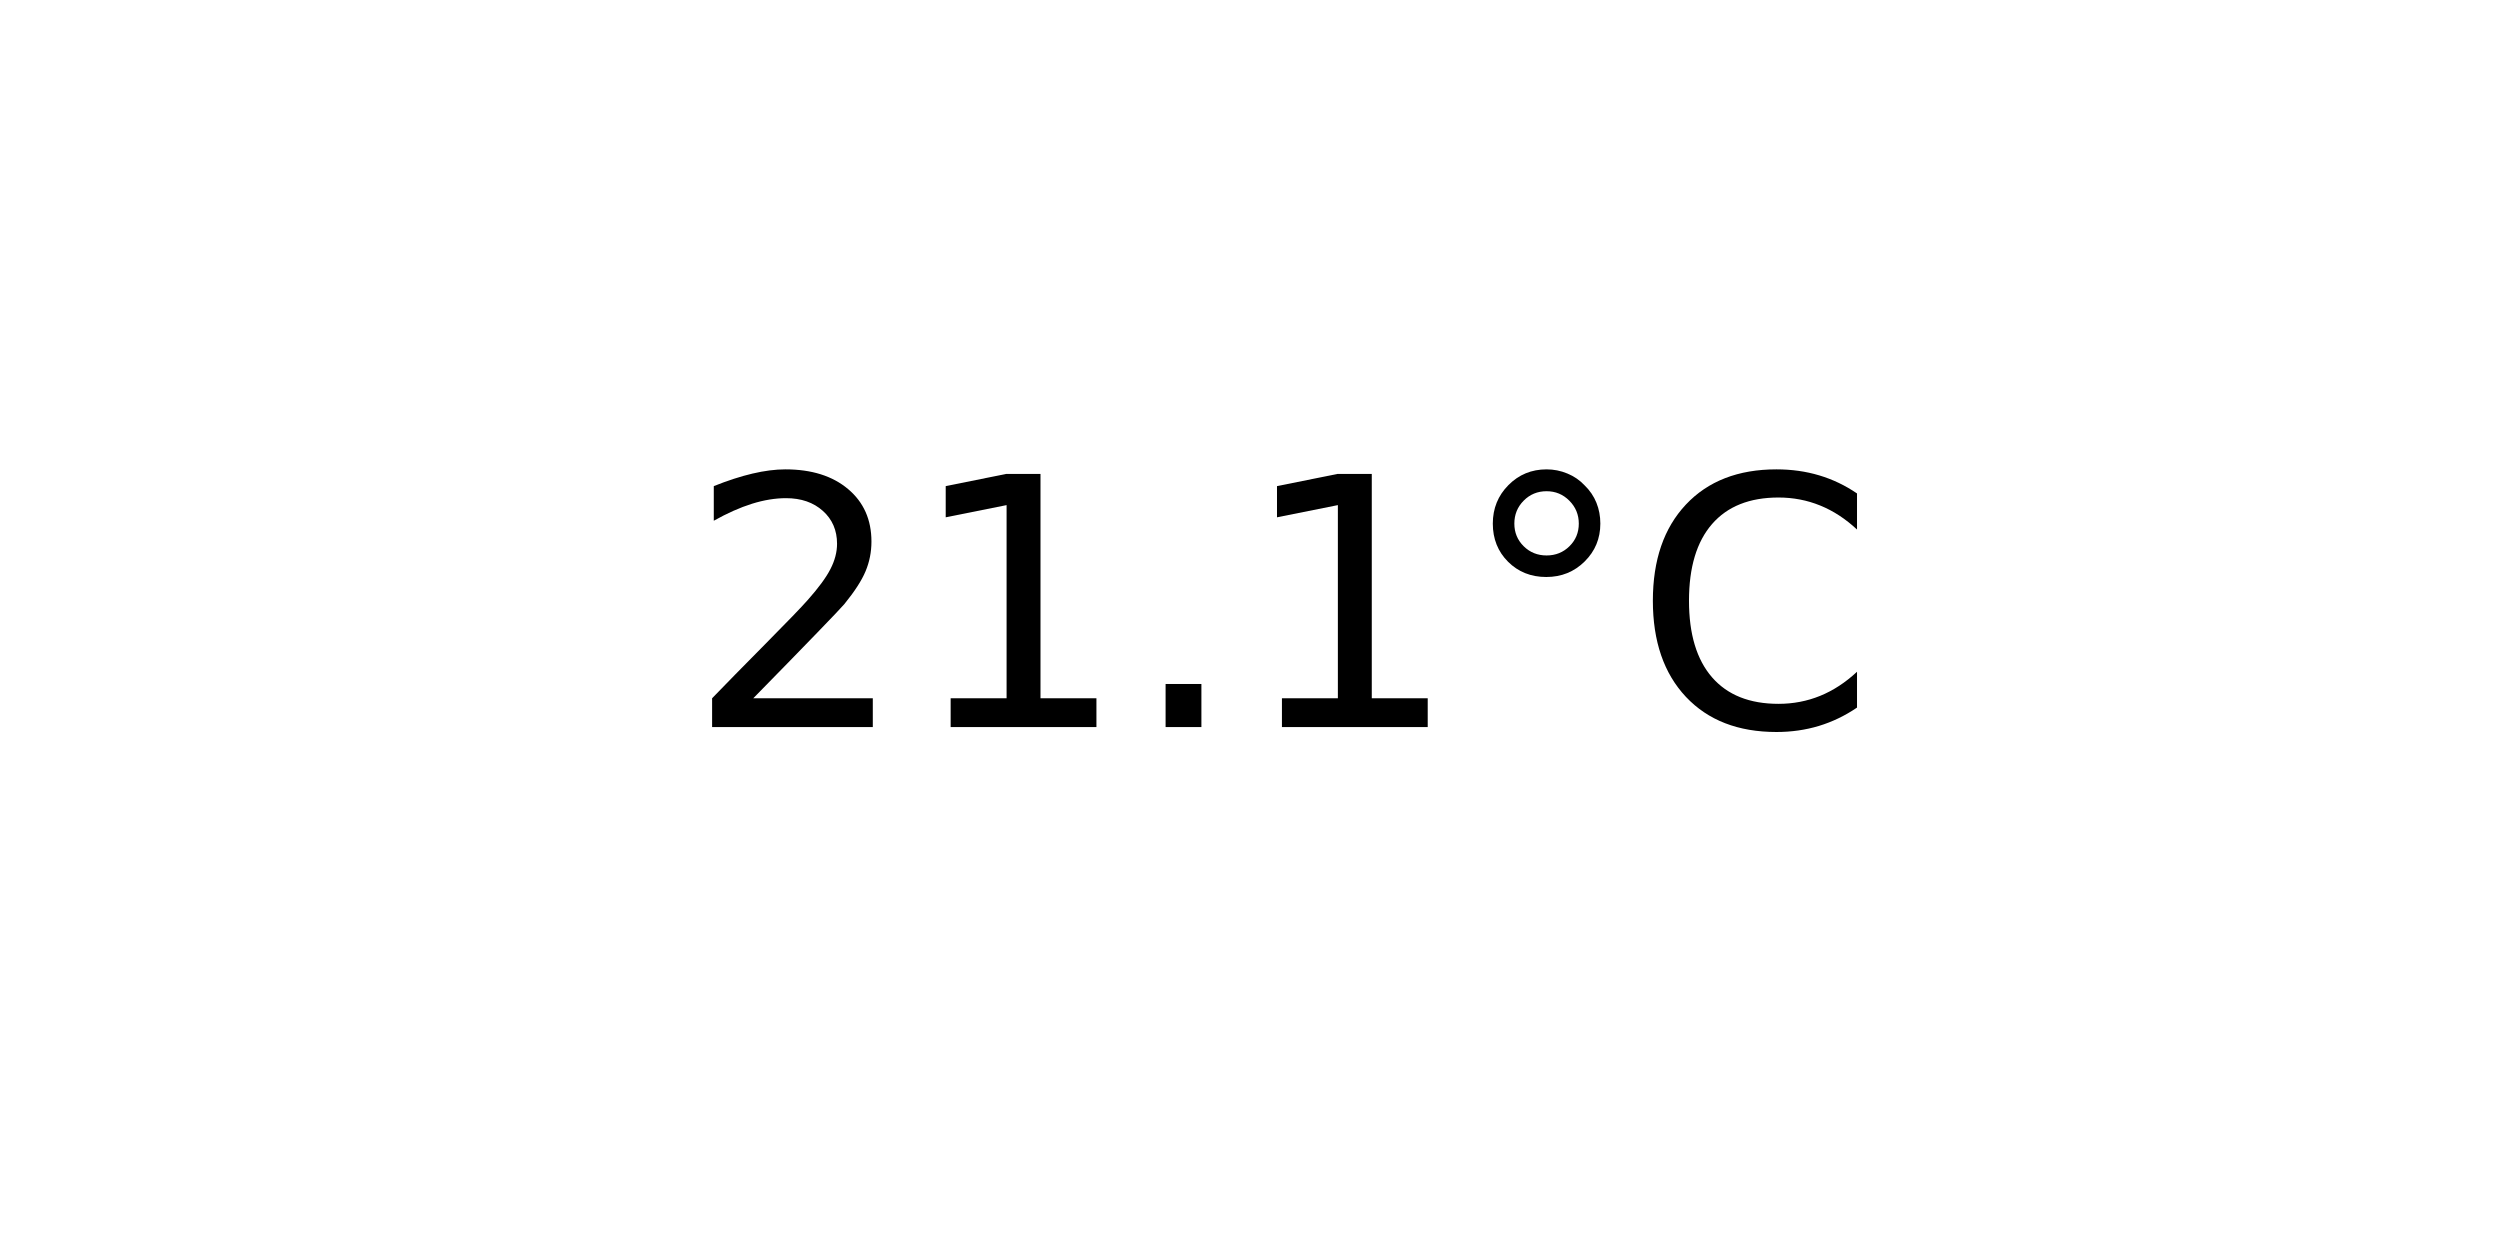
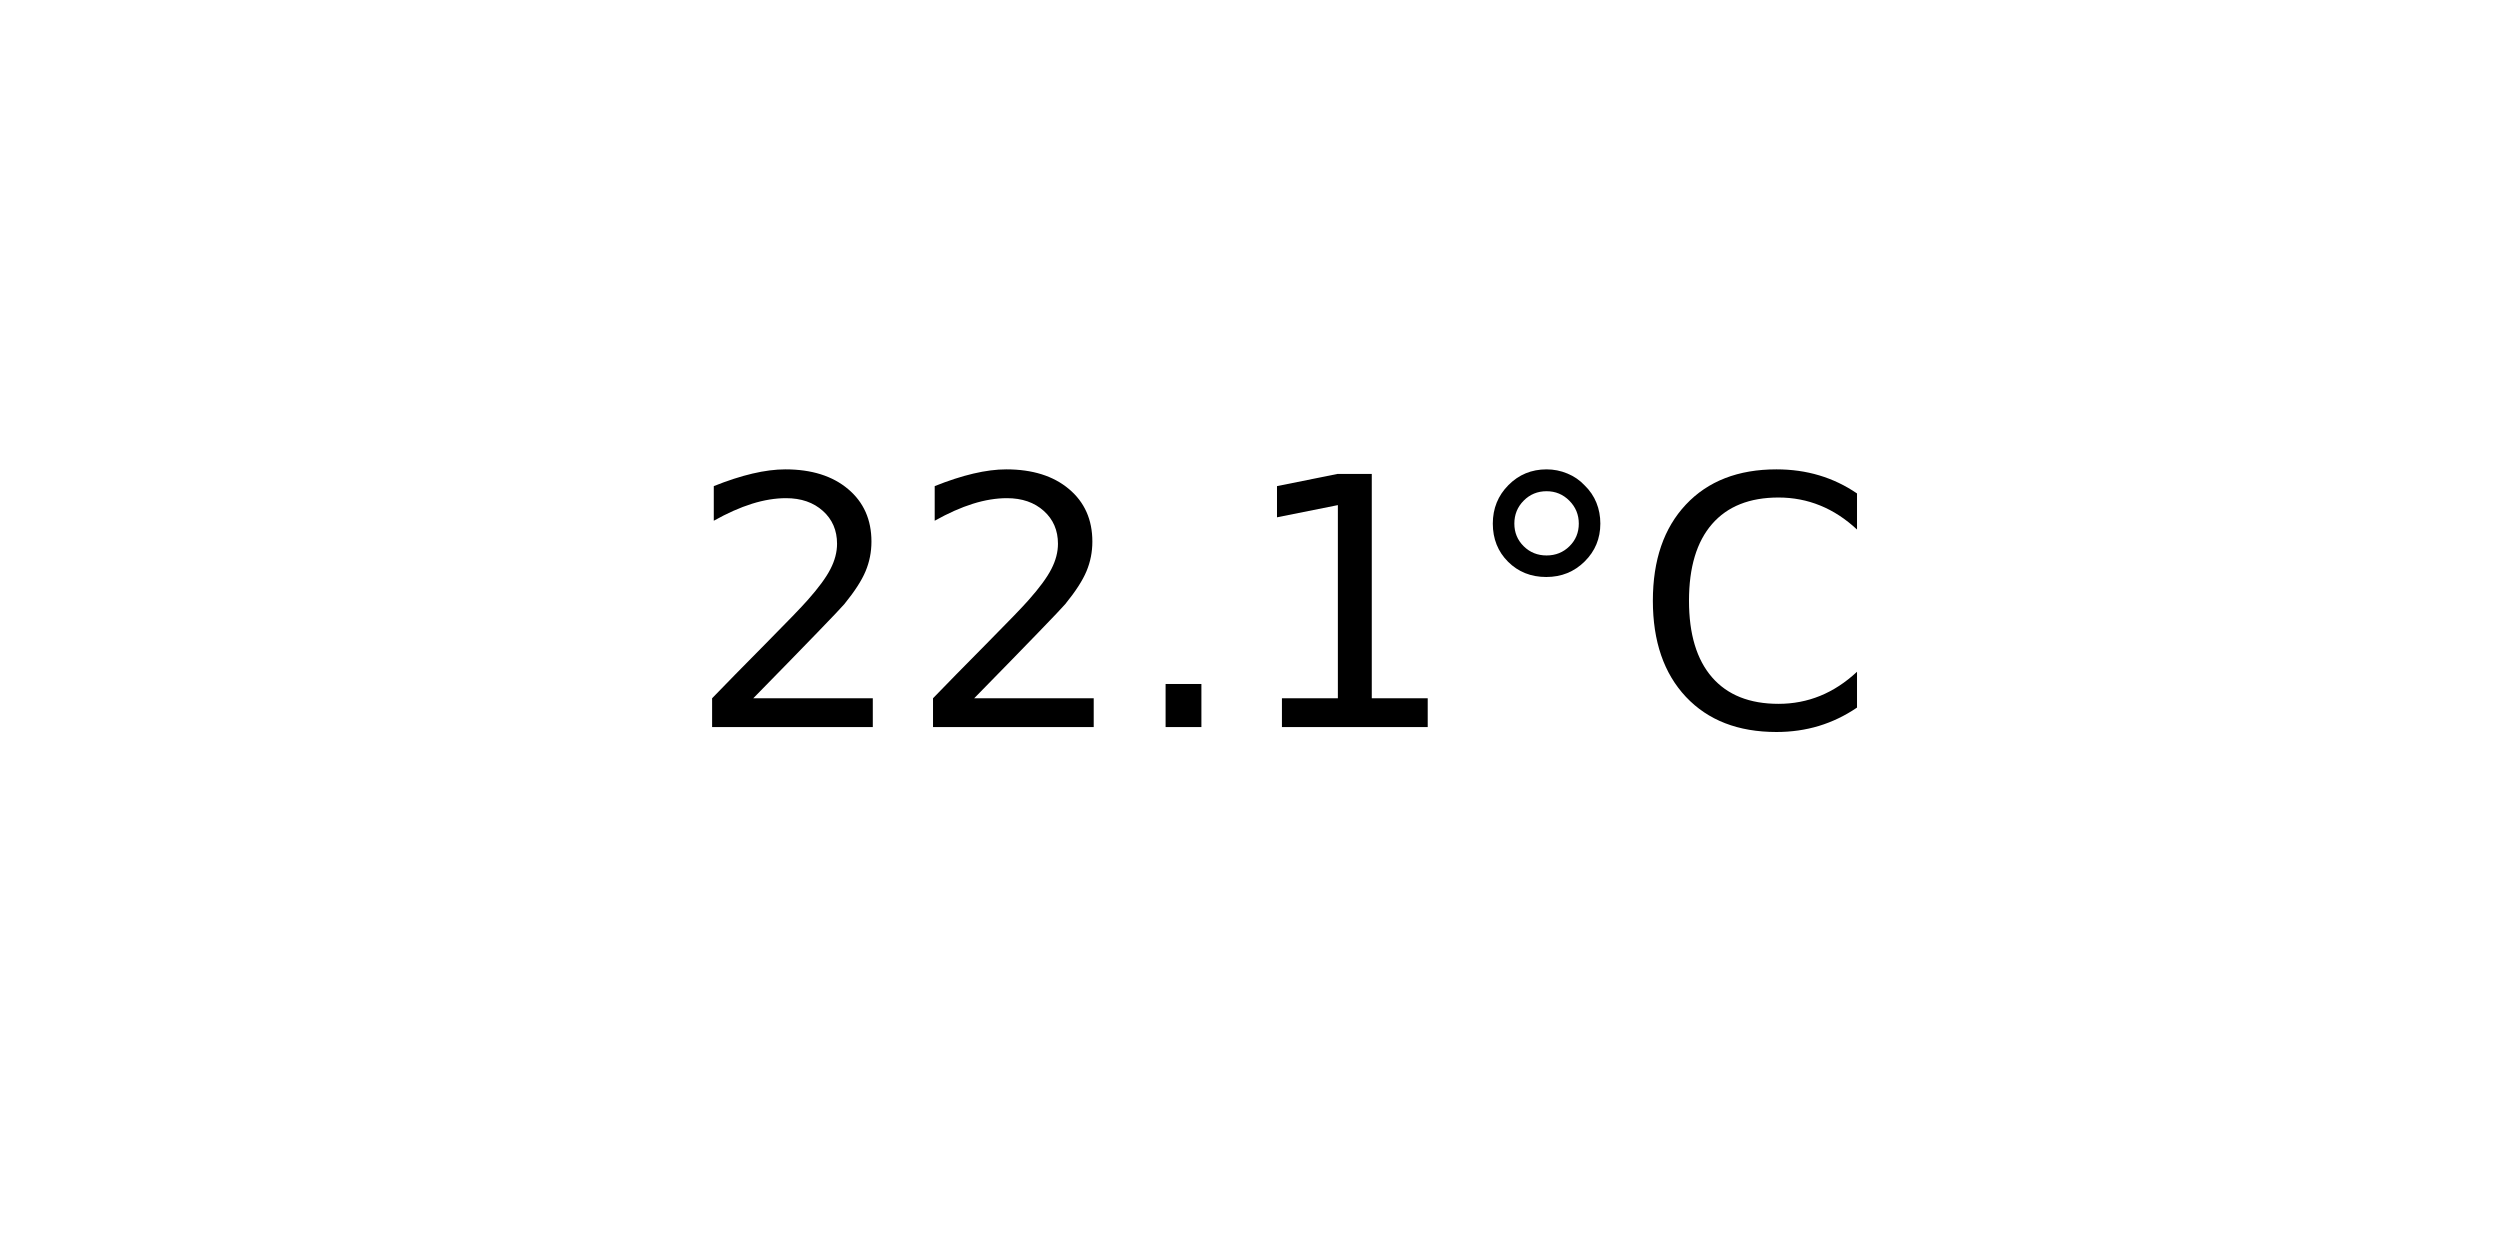
<svg xmlns="http://www.w3.org/2000/svg" xmlns:xlink="http://www.w3.org/1999/xlink" width="72pt" height="36pt" viewBox="0 0 72 36" version="1.1">
  <defs>
    <style type="text/css">*{stroke-linejoin: round; stroke-linecap: butt}</style>
  </defs>
  <g id="figure_1">
    <g id="axes_1">
      <g id="text_1">
        <g transform="translate(19.77578 20.93937) scale(0.1 -0.1)">
          <defs>
            <path id="DejaVuSans-32" d="M 1228 531  L 3431 531  L 3431 0  L 469 0  L 469 531  Q 828 903 1448 1529  Q 2069 2156 2228 2338  Q 2531 2678 2651 2914  Q 2772 3150 2772 3378  Q 2772 3750 2511 3984  Q 2250 4219 1831 4219  Q 1534 4219 1204 4116  Q 875 4013 500 3803  L 500 4441  Q 881 4594 1212 4672  Q 1544 4750 1819 4750  Q 2544 4750 2975 4387  Q 3406 4025 3406 3419  Q 3406 3131 3298 2873  Q 3191 2616 2906 2266  Q 2828 2175 2409 1742  Q 1991 1309 1228 531  z " transform="scale(0.015625)" />
+             <path id="DejaVuSans-2e" d="M 684 794  L 1344 794  L 1344 0  L 684 0  L 684 794  z " transform="scale(0.015625)" />
            <path id="DejaVuSans-31" d="M 794 531  L 1825 531  L 1825 4091  L 703 3866  L 703 4441  L 1819 4666  L 2450 4666  L 2450 531  L 3481 531  L 3481 0  L 794 0  L 794 531  z " transform="scale(0.015625)" />
-             <path id="DejaVuSans-2e" d="M 684 794  L 1344 794  L 1344 0  L 684 0  L 684 794  z " transform="scale(0.015625)" />
            <path id="DejaVuSans-b0" d="M 1600 4347  Q 1350 4347 1178 4173  Q 1006 4000 1006 3750  Q 1006 3503 1178 3333  Q 1350 3163 1600 3163  Q 1850 3163 2022 3333  Q 2194 3503 2194 3750  Q 2194 3997 2020 4172  Q 1847 4347 1600 4347  z M 1600 4750  Q 1800 4750 1984 4673  Q 2169 4597 2303 4453  Q 2447 4313 2519 4134  Q 2591 3956 2591 3750  Q 2591 3338 2302 3052  Q 2013 2766 1594 2766  Q 1172 2766 890 3047  Q 609 3328 609 3750  Q 609 4169 896 4459  Q 1184 4750 1600 4750  z " transform="scale(0.015625)" />
            <path id="DejaVuSans-43" d="M 4122 4306  L 4122 3641  Q 3803 3938 3442 4084  Q 3081 4231 2675 4231  Q 1875 4231 1450 3742  Q 1025 3253 1025 2328  Q 1025 1406 1450 917  Q 1875 428 2675 428  Q 3081 428 3442 575  Q 3803 722 4122 1019  L 4122 359  Q 3791 134 3420 21  Q 3050 -91 2638 -91  Q 1578 -91 968 557  Q 359 1206 359 2328  Q 359 3453 968 4101  Q 1578 4750 2638 4750  Q 3056 4750 3426 4639  Q 3797 4528 4122 4306  z " transform="scale(0.015625)" />
          </defs>
          <use xlink:href="#DejaVuSans-32" />
-           <use xlink:href="#DejaVuSans-31" x="63.623" />
+           <use xlink:href="#DejaVuSans-32" x="63.623" />
          <use xlink:href="#DejaVuSans-2e" x="127.246" />
          <use xlink:href="#DejaVuSans-31" x="159.033" />
          <use xlink:href="#DejaVuSans-b0" x="222.656" />
          <use xlink:href="#DejaVuSans-43" x="272.656" />
        </g>
      </g>
    </g>
  </g>
</svg>
